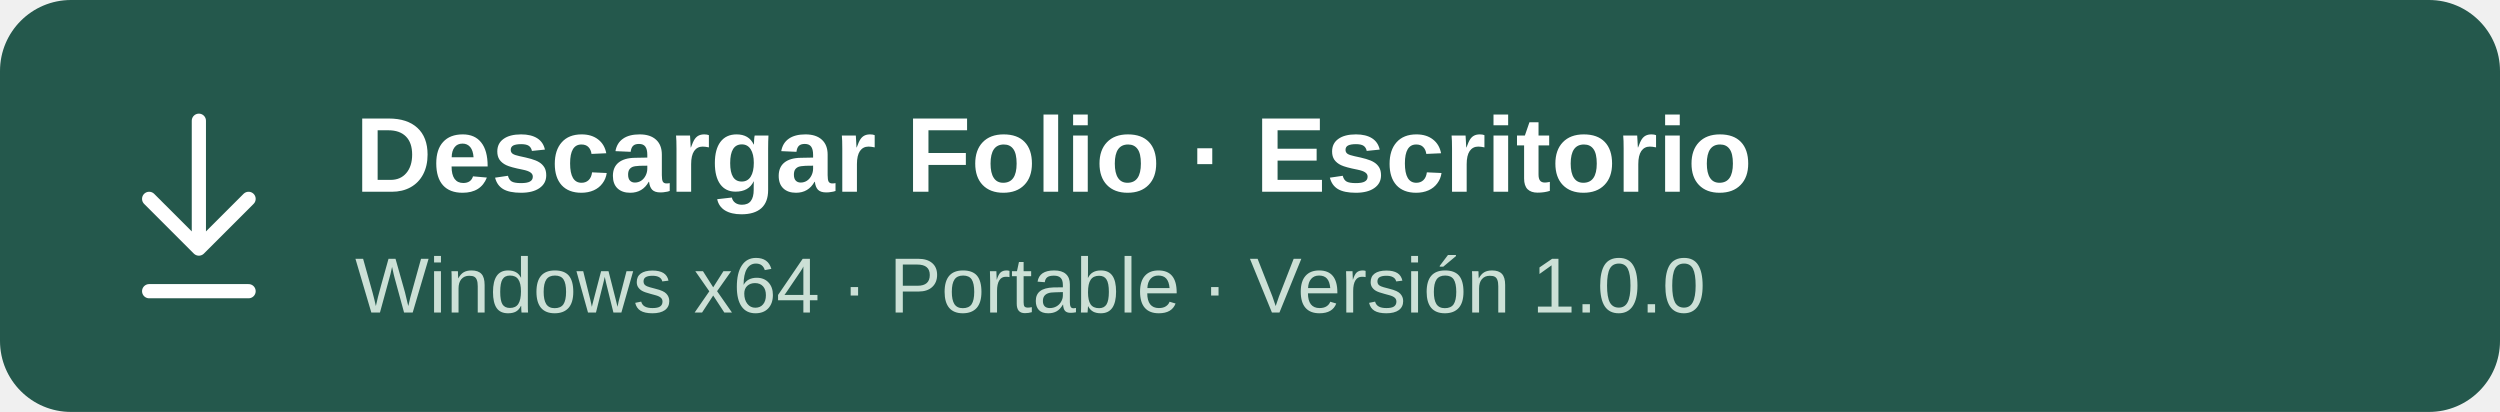
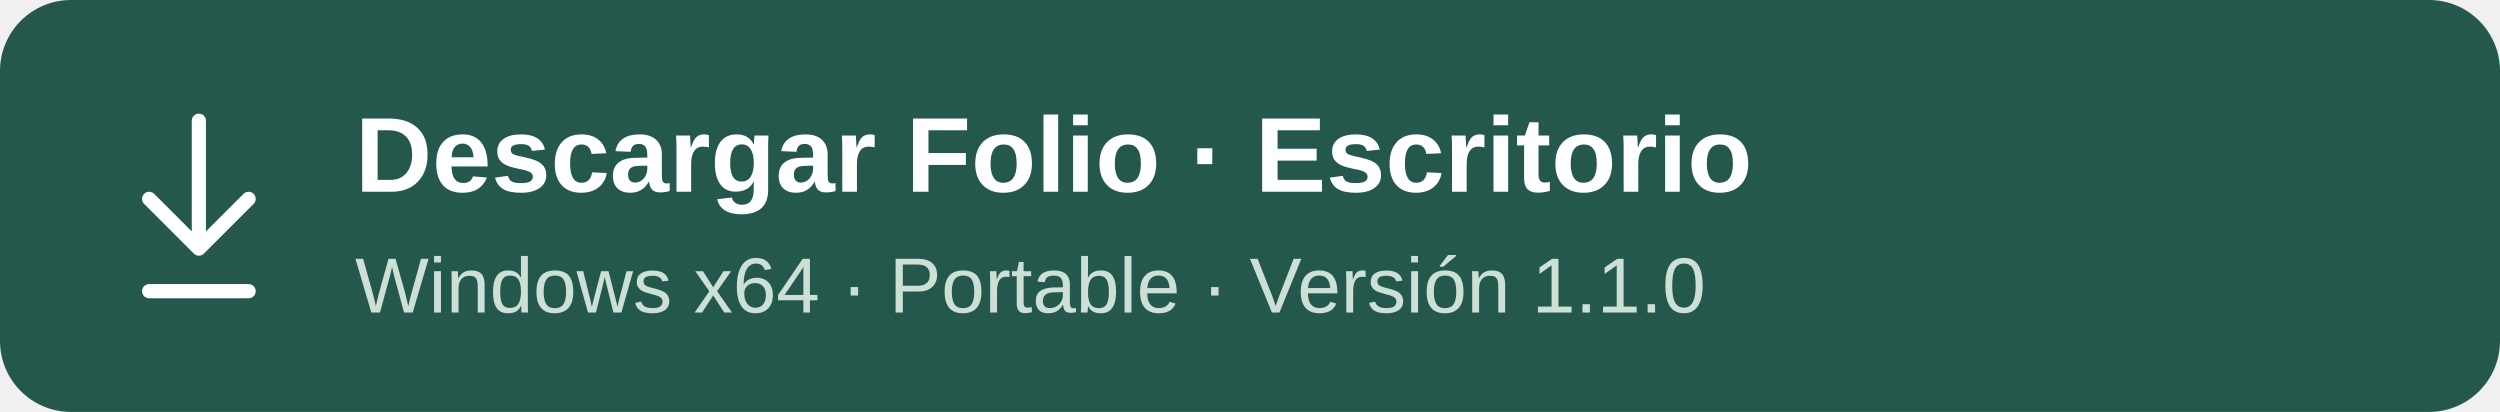
<svg xmlns="http://www.w3.org/2000/svg" width="352" height="58" viewBox="0 0 352 58" role="img" aria-label="Descargar Folio para Windows x64">
  <rect width="352" height="58" rx="10" fill="#24584c" />
  <path d="M28 17v18m-7-7 7 7 7-7m-14 13h14" fill="none" stroke="#ffffff" stroke-width="2" stroke-linecap="round" stroke-linejoin="round" />
  <text x="50" y="27" fill="#ffffff" font-family="Segoe UI,Arial,sans-serif" font-size="15" font-weight="600">Descargar Folio · Escritorio</text>
-   <text x="50" y="44" fill="#cce0d6" font-family="Segoe UI,Arial,sans-serif" font-size="11">Windows x64 · Portable · Versión 1.0.0</text>
+   <text x="50" y="44" fill="#cce0d6" font-family="Segoe UI,Arial,sans-serif" font-size="11">Windows x64 · Portable · Versión 1.1.0</text>
</svg>
